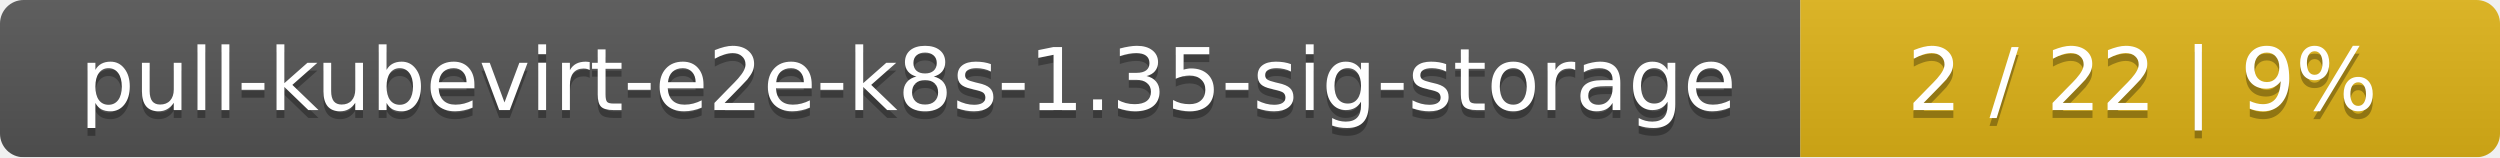
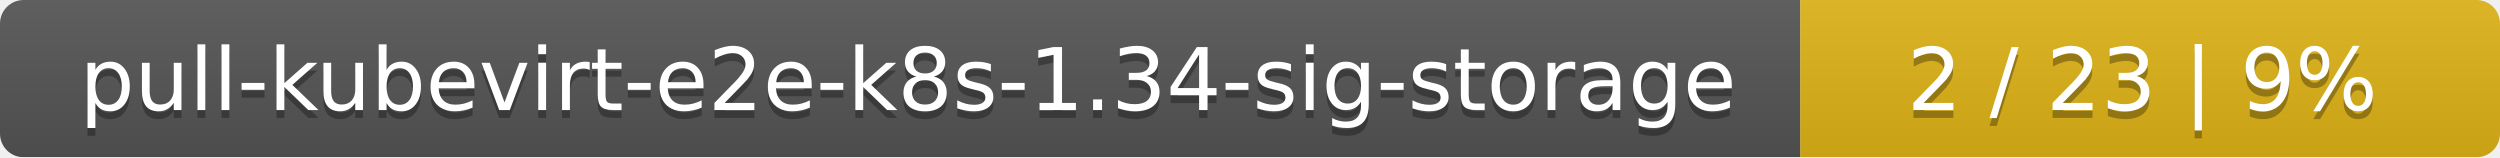
<svg xmlns="http://www.w3.org/2000/svg" width="318" height="20">
  <linearGradient id="smooth" x2="0" y2="100%">
    <stop offset="0" stop-color="#bbb" stop-opacity=".1" />
    <stop offset="1" stop-opacity=".1" />
  </linearGradient>
  <mask id="round">
    <rect width="318" height="20" rx="3" fill="#fff" />
  </mask>
  <g mask="url(#round)">
    <rect width="229" height="20" fill="#555" />
    <rect x="229" width="89" height="20" fill="#dfb317" />
    <rect width="318" height="20" fill="url(#smooth)" />
  </g>
  <g fill="#fff" text-anchor="middle" font-family="DejaVu Sans,Verdana,Geneva,sans-serif" font-size="11">
-     <text x="115.5" y="15" fill="#010101" fill-opacity=".3">pull-kubevirt-e2e-k8s-1.35-sig-storage</text>
-     <text x="115.5" y="14">pull-kubevirt-e2e-k8s-1.35-sig-storage</text>
-     <text x="272.5" y="15" fill="#010101" fill-opacity=".3">2 / 22    |    9%</text>
-     <text x="272.5" y="14">2 / 22    |    9%</text>
+     <text x="115.5" y="15" fill="#010101" fill-opacity=".3">pull-kubevirt-e2e-k8s-1.34-sig-storage</text>
+     <text x="115.5" y="14">pull-kubevirt-e2e-k8s-1.34-sig-storage</text>
+     <text x="272.5" y="15" fill="#010101" fill-opacity=".3">2 / 23    |    9%</text>
+     <text x="272.5" y="14">2 / 23    |    9%</text>
  </g>
</svg>
